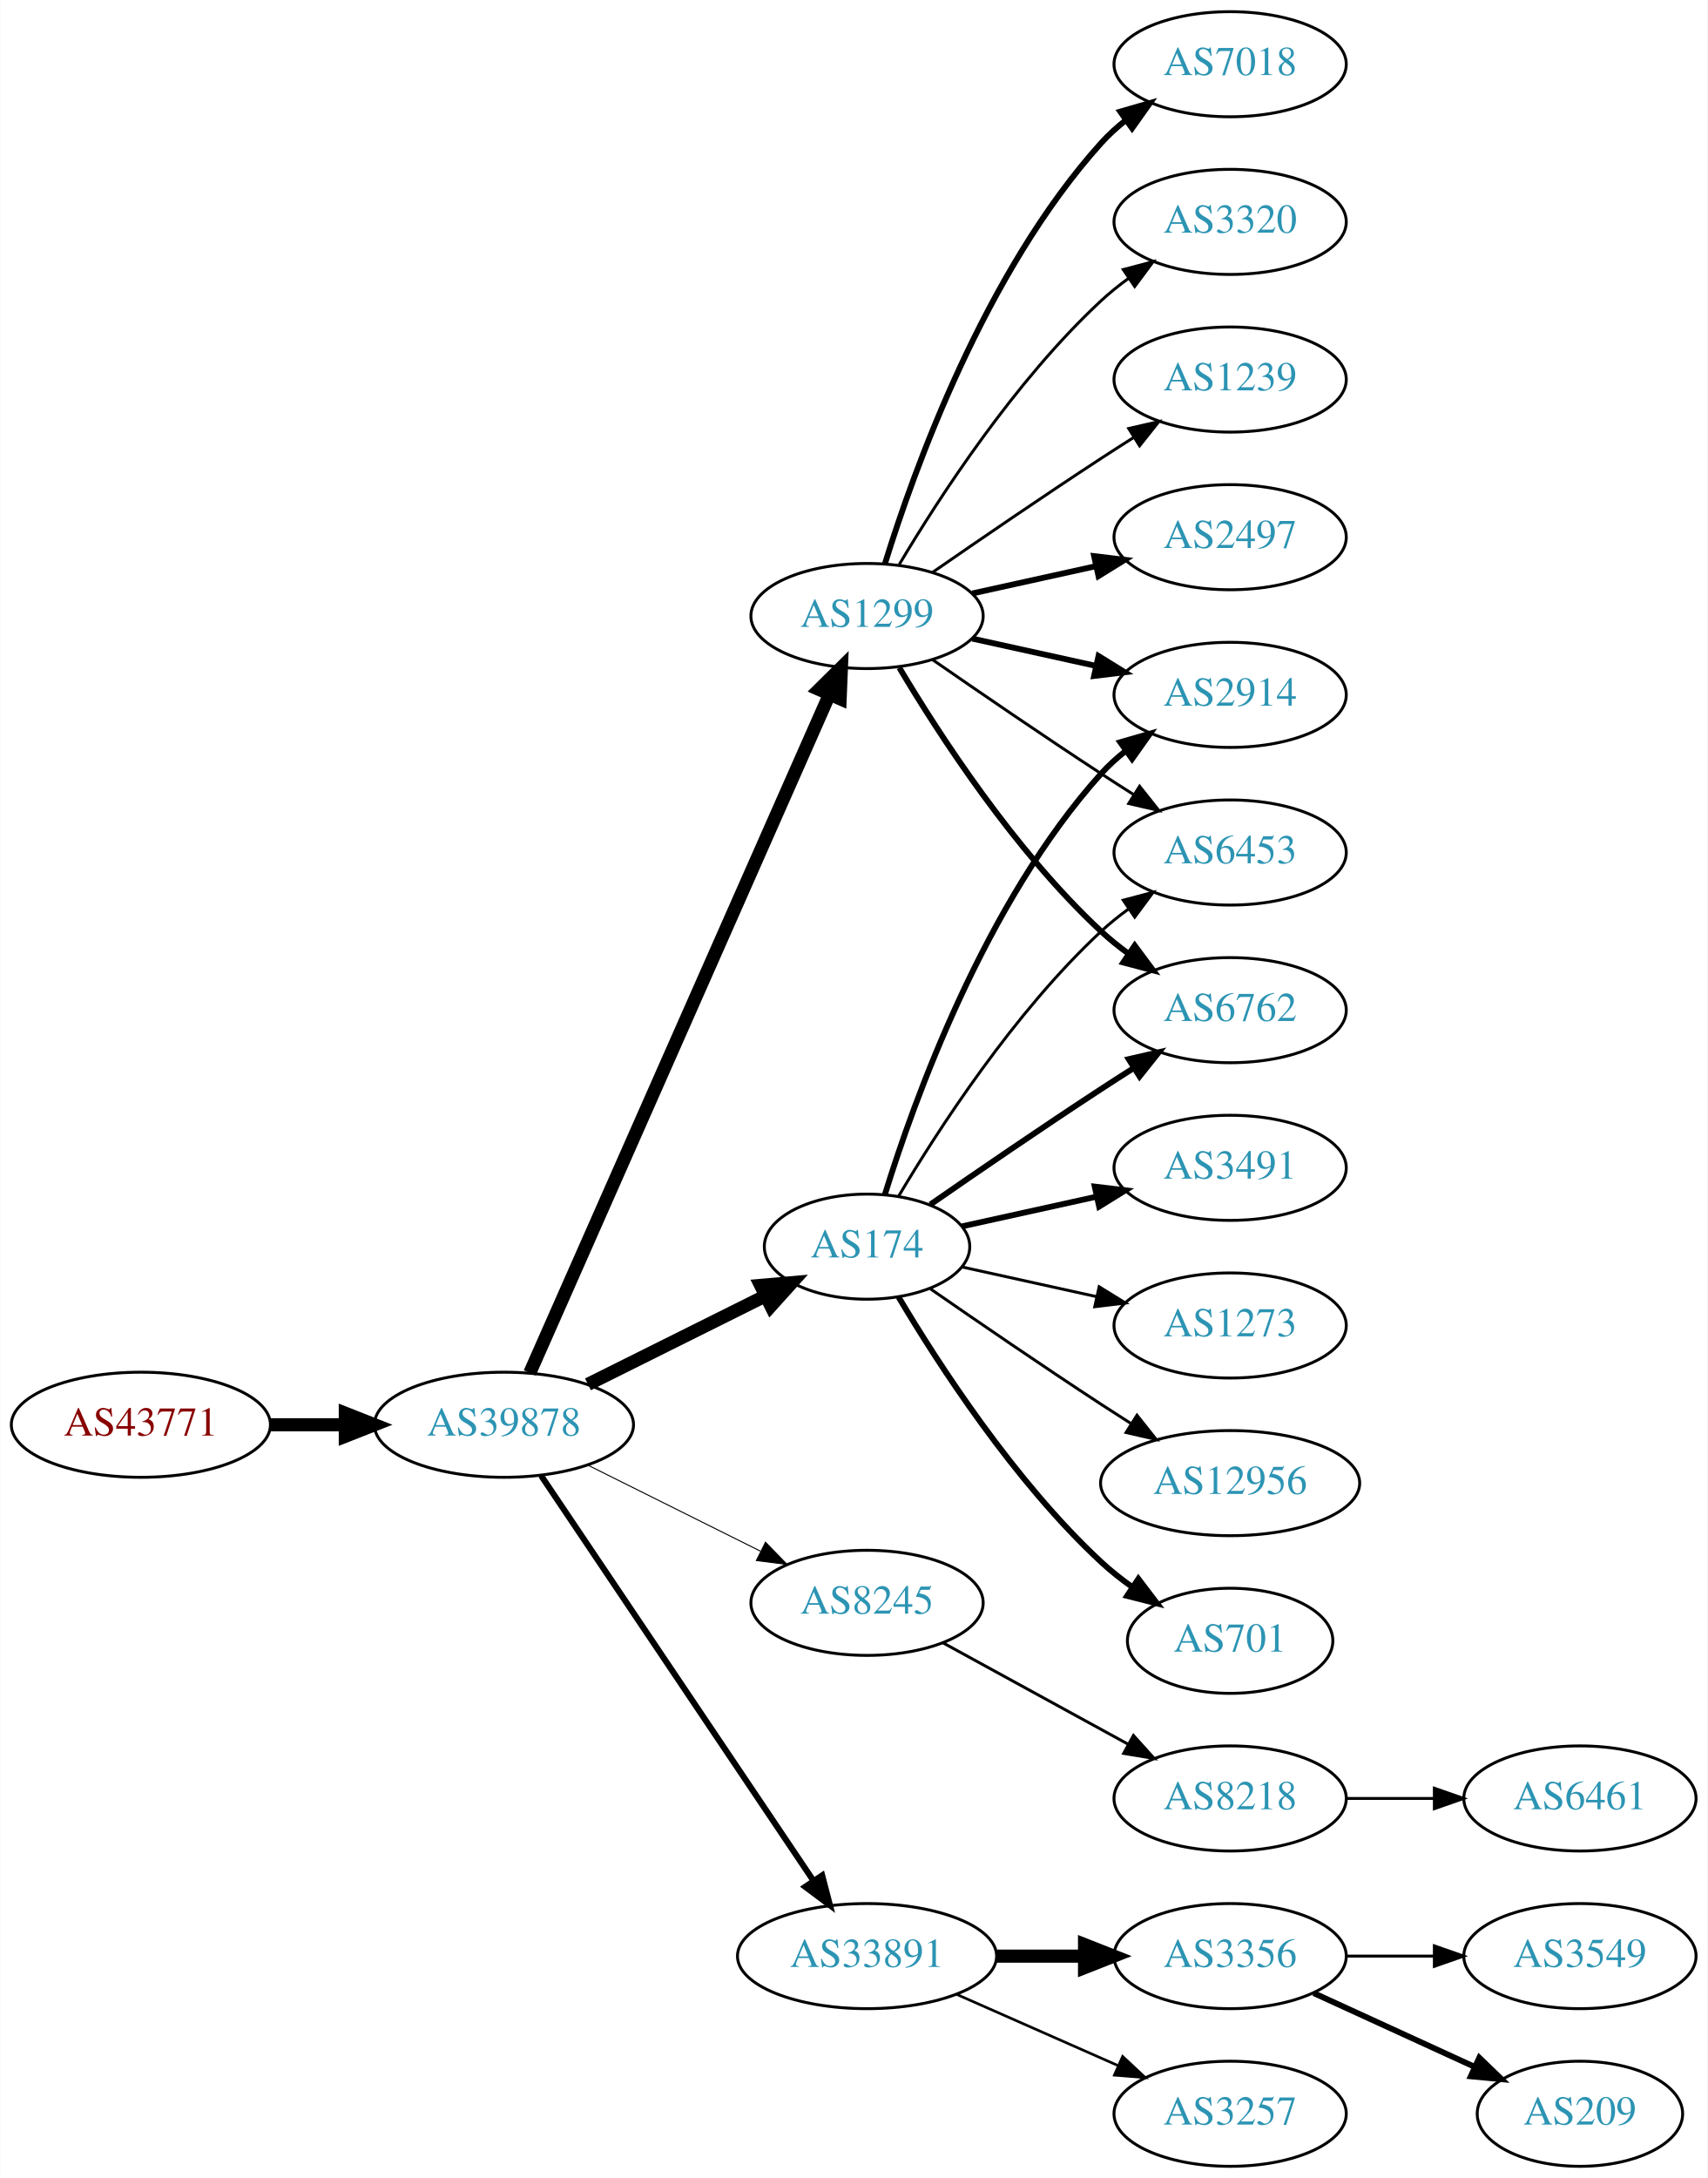
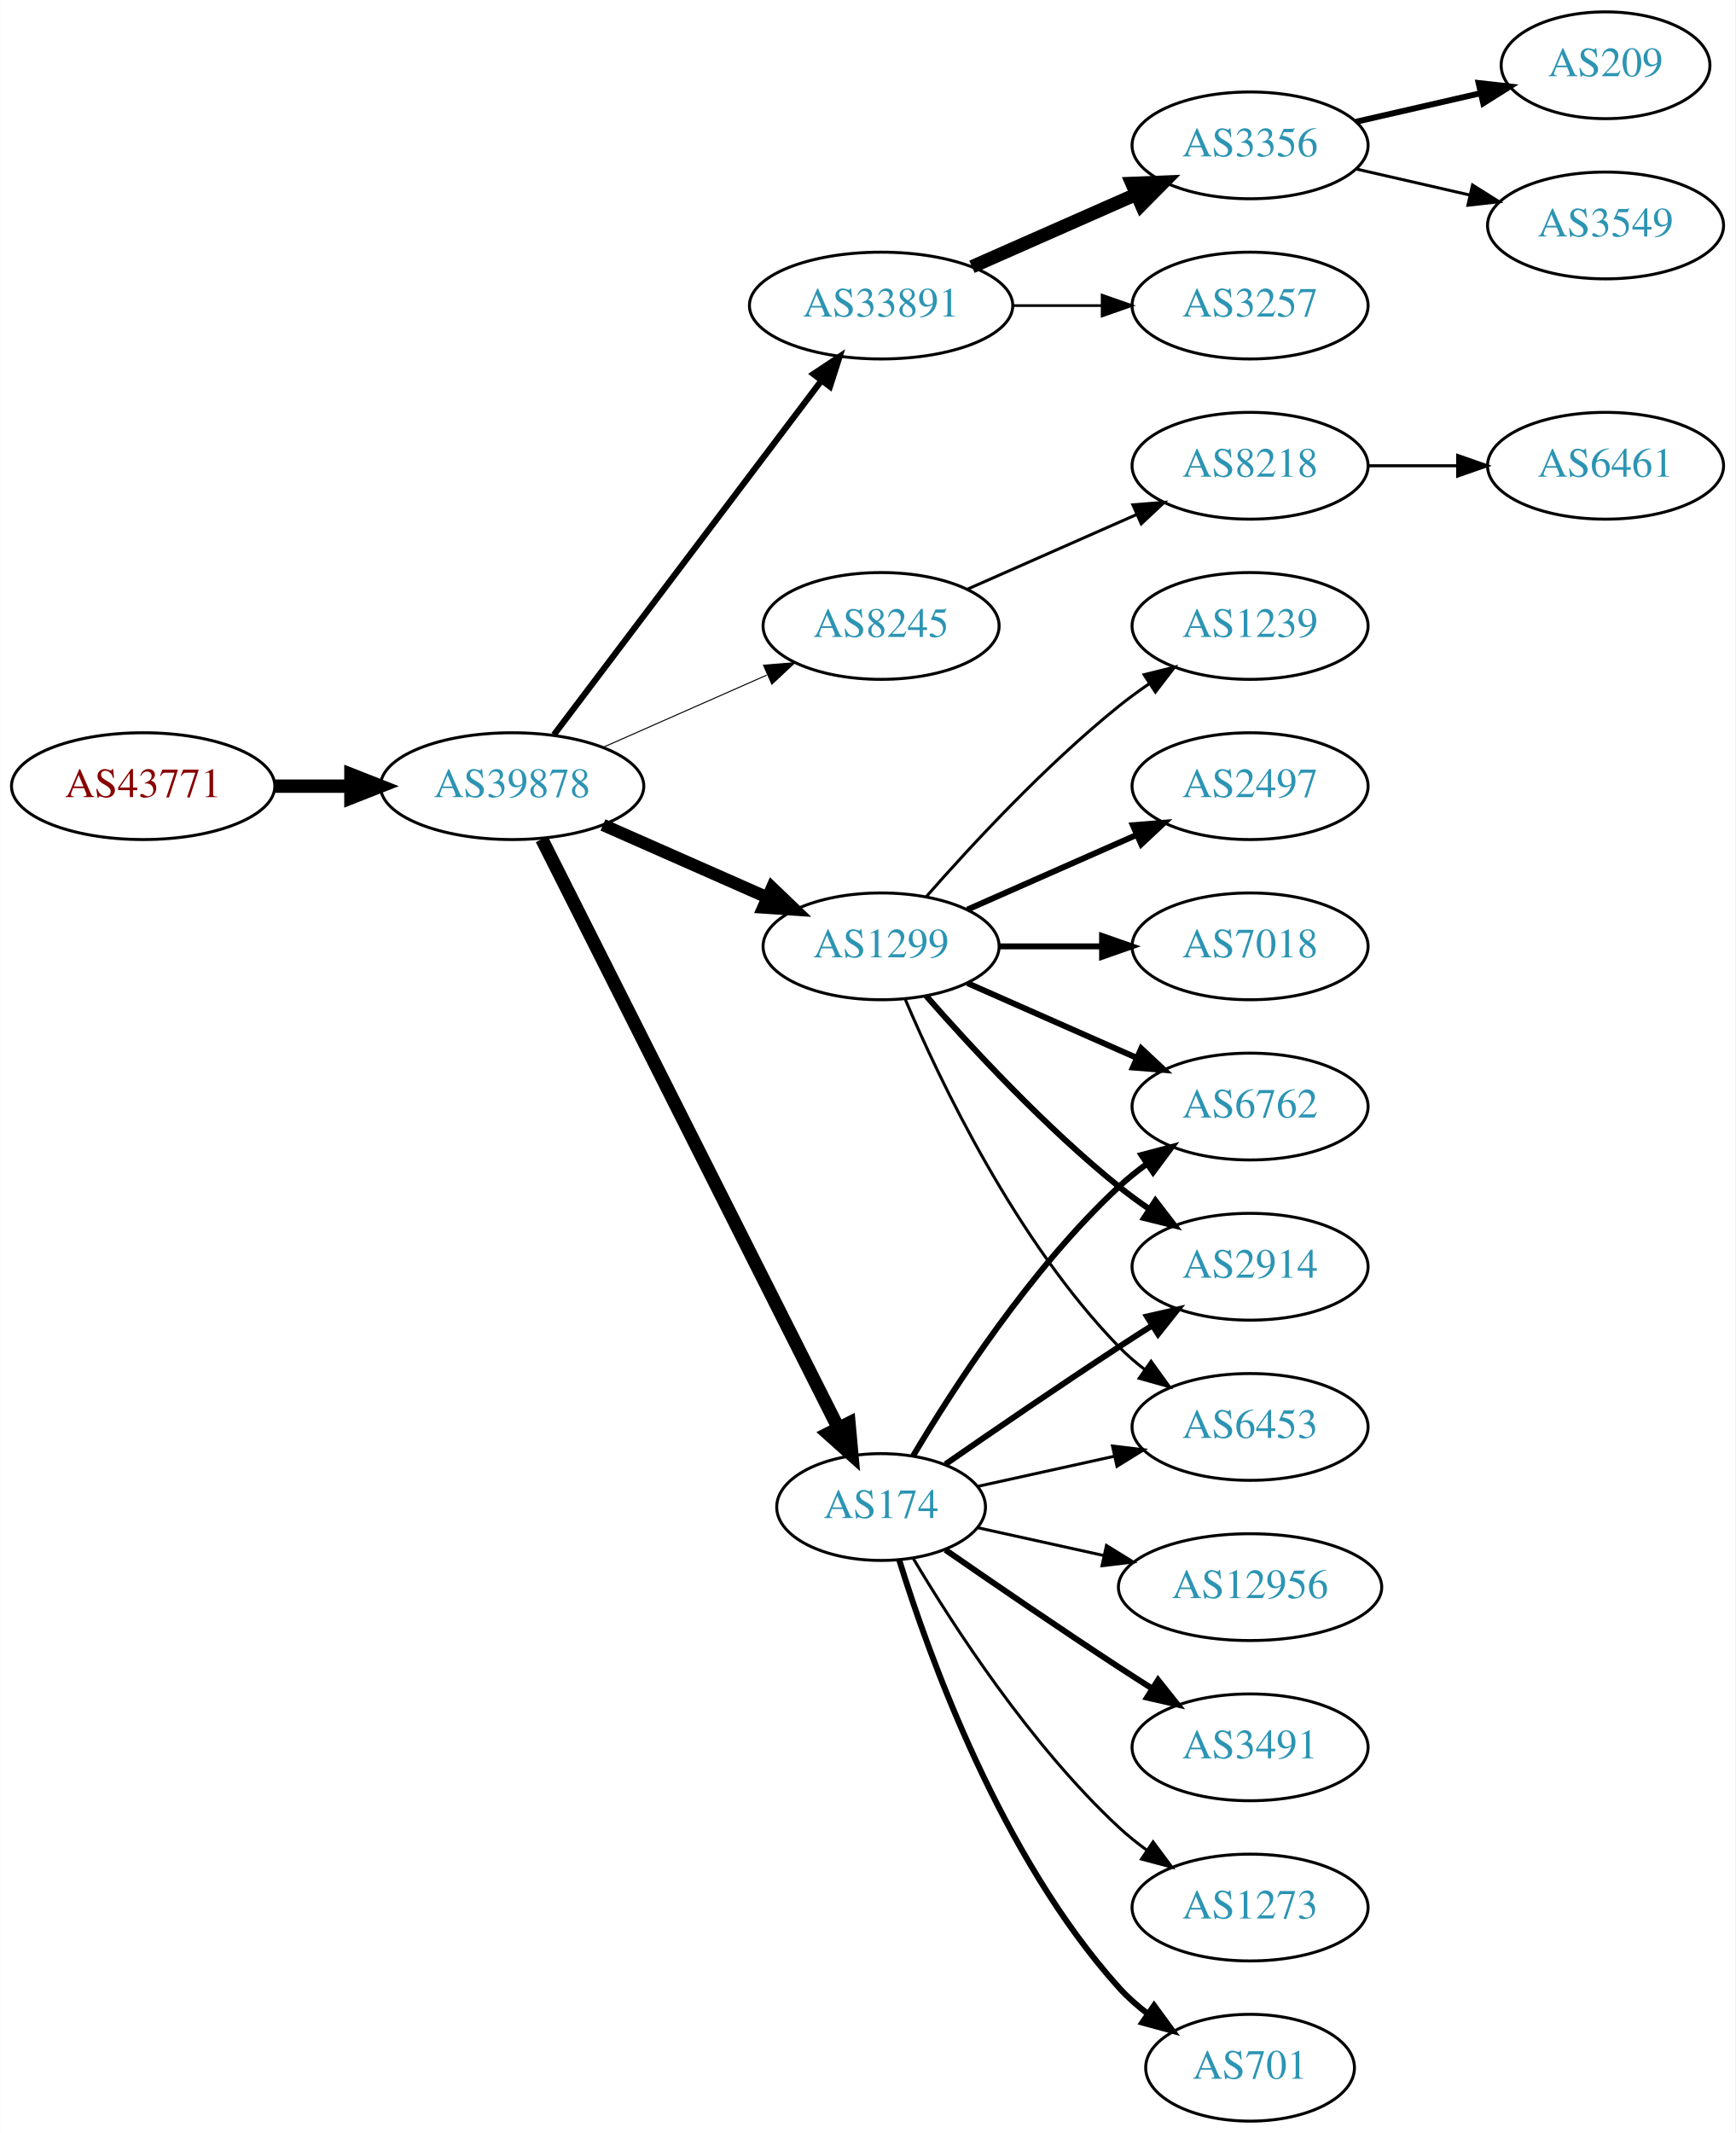
- <svg xmlns="http://www.w3.org/2000/svg" xmlns:xlink="http://www.w3.org/1999/xlink" width="585pt" height="746pt" viewBox="0.00 0.00 584.86 746.00">
-   <g id="graph0" class="graph" transform="scale(1 1) rotate(0) translate(4 742)">
-     <polygon fill="white" stroke="none" points="-4,4 -4,-742 580.862,-742 580.862,4 -4,4" />
+ <svg xmlns="http://www.w3.org/2000/svg" xmlns:xlink="http://www.w3.org/1999/xlink" width="585pt" height="719pt" viewBox="0.00 0.00 584.86 719.00">
+   <g id="graph0" class="graph" transform="scale(1 1) rotate(0) translate(4 715)">
+     <polygon fill="white" stroke="none" points="-4,4 -4,-715 580.862,-715 580.862,4 -4,4" />
    <g id="node1" class="node">
      <g id="a_node1">
        <a xlink:href="/asn/43771" xlink:title="AS43771 ~ MUKI-AS [AT]">
-           <ellipse fill="#ffffff" stroke="black" cx="44.196" cy="-254" rx="44.393" ry="18" />
-           <text text-anchor="middle" x="44.196" y="-250.3" font-family="Times,serif" font-size="14.00" fill="#880000">AS43771</text>
+           <ellipse fill="#ffffff" stroke="black" cx="44.196" cy="-450" rx="44.393" ry="18" />
+           <text text-anchor="middle" x="44.196" y="-446.3" font-family="Times,serif" font-size="14.00" fill="#880000">AS43771</text>
        </a>
      </g>
    </g>
    <g id="node2" class="node">
      <g id="a_node2">
        <a xlink:href="/asn/39878" xlink:title="AS39878 ~ Peter Rauter GmbH [AT]">
-           <ellipse fill="#ffffff" stroke="black" cx="168.588" cy="-254" rx="44.393" ry="18" />
-           <text text-anchor="middle" x="168.588" y="-250.3" font-family="Times,serif" font-size="14.00" fill="#2c94b3">AS39878</text>
+           <ellipse fill="#ffffff" stroke="black" cx="168.588" cy="-450" rx="44.393" ry="18" />
+           <text text-anchor="middle" x="168.588" y="-446.3" font-family="Times,serif" font-size="14.00" fill="#2c94b3">AS39878</text>
        </a>
      </g>
    </g>
    <g id="edge1" class="edge">
-       <path fill="none" stroke="black" stroke-width="4.5" d="M88.692,-254C96.898,-254 105.569,-254 114.041,-254" />
-       <polygon fill="black" stroke="black" stroke-width="4.5" points="114.233,-257.938 124.233,-254 114.233,-250.063 114.233,-257.938" />
+       <path fill="none" stroke="black" stroke-width="4.5" d="M88.692,-450C96.898,-450 105.569,-450 114.041,-450" />
+       <polygon fill="black" stroke="black" stroke-width="4.5" points="114.233,-453.938 124.233,-450 114.233,-446.063 114.233,-453.938" />
    </g>
    <g id="node3" class="node">
      <g id="a_node3">
-         <a xlink:href="/asn/174" xlink:title="AS174 ~ Cogent Communications [US]">
-           <ellipse fill="#ffffff" stroke="black" cx="292.98" cy="-315" rx="35.194" ry="18" />
-           <text text-anchor="middle" x="292.98" y="-311.3" font-family="Times,serif" font-size="14.00" fill="#2c94b3">AS174</text>
+         <a xlink:href="/asn/33891" xlink:title="AS33891 ~ CORE-BACKBONE GMBH GLOBAL NETWORK [DE]">
+           <ellipse fill="#ffffff" stroke="black" cx="292.98" cy="-612" rx="44.393" ry="18" />
+           <text text-anchor="middle" x="292.98" y="-608.3" font-family="Times,serif" font-size="14.00" fill="#2c94b3">AS33891</text>
        </a>
      </g>
    </g>
    <g id="edge2" class="edge">
-       <path fill="none" stroke="black" stroke-width="4.5" d="M197.361,-267.842C215.423,-276.844 239.089,-288.639 258.233,-298.18" />
-       <polygon fill="black" stroke="black" stroke-width="4.5" points="256.518,-301.725 267.224,-302.661 260.03,-294.677 256.518,-301.725" />
+       <path fill="none" stroke="black" stroke-width="2.077" d="M182.686,-467.337C204.311,-495.96 247.582,-553.233 272.705,-586.486" />
+       <polygon fill="black" stroke="black" stroke-width="2.077" points="270.156,-588.919 278.976,-594.788 275.741,-584.699 270.156,-588.919" />
    </g>
    <g id="node4" class="node">
      <g id="a_node4">
        <a xlink:href="/asn/8245" xlink:title="AS8245 ~ Video-Broadcast GmbH [AT]">
-           <ellipse fill="#ffffff" stroke="black" cx="292.98" cy="-193" rx="39.794" ry="18" />
-           <text text-anchor="middle" x="292.98" y="-189.3" font-family="Times,serif" font-size="14.00" fill="#2c94b3">AS8245</text>
+           <ellipse fill="#ffffff" stroke="black" cx="292.98" cy="-504" rx="39.794" ry="18" />
+           <text text-anchor="middle" x="292.98" y="-500.3" font-family="Times,serif" font-size="14.00" fill="#2c94b3">AS8245</text>
        </a>
      </g>
    </g>
    <g id="edge3" class="edge">
-       <path fill="none" stroke="black" stroke-width="0.346" d="M197.361,-240.158C214.858,-231.438 237.614,-220.096 256.424,-210.721" />
-       <polygon fill="black" stroke="black" stroke-width="0.346" points="258.187,-213.753 265.576,-206.16 255.065,-207.488 258.187,-213.753" />
+       <path fill="none" stroke="black" stroke-width="0.346" d="M199.216,-463.072C215.81,-470.393 236.67,-479.597 254.403,-487.421" />
+       <polygon fill="black" stroke="black" stroke-width="0.346" points="253.325,-490.77 263.887,-491.605 256.151,-484.366 253.325,-490.77" />
    </g>
    <g id="node5" class="node">
      <g id="a_node5">
        <a xlink:href="/asn/1299" xlink:title="AS1299 ~ Telia Carrier [EU]">
-           <ellipse fill="#ffffff" stroke="black" cx="292.98" cy="-531" rx="39.794" ry="18" />
-           <text text-anchor="middle" x="292.98" y="-527.3" font-family="Times,serif" font-size="14.00" fill="#2c94b3">AS1299</text>
+           <ellipse fill="#ffffff" stroke="black" cx="292.98" cy="-396" rx="39.794" ry="18" />
+           <text text-anchor="middle" x="292.98" y="-392.3" font-family="Times,serif" font-size="14.00" fill="#2c94b3">AS1299</text>
        </a>
      </g>
    </g>
    <g id="edge4" class="edge">
-       <path fill="none" stroke="black" stroke-width="4.5" d="M177.431,-271.749C198.285,-318.947 255.211,-447.783 280.084,-504.077" />
-       <polygon fill="black" stroke="black" stroke-width="4.5" points="276.56,-505.843 284.203,-513.399 283.763,-502.661 276.56,-505.843" />
+       <path fill="none" stroke="black" stroke-width="4.154" d="M199.216,-436.928C215.81,-429.607 236.67,-420.403 254.403,-412.579" />
+       <polygon fill="black" stroke="black" stroke-width="4.154" points="256.205,-415.757 263.887,-408.395 253.27,-409.106 256.205,-415.757" />
    </g>
    <g id="node6" class="node">
      <g id="a_node6">
-         <a xlink:href="/asn/33891" xlink:title="AS33891 ~ CORE-BACKBONE GMBH GLOBAL NETWORK [DE]">
-           <ellipse fill="#ffffff" stroke="black" cx="292.98" cy="-72" rx="44.393" ry="18" />
-           <text text-anchor="middle" x="292.98" y="-68.3" font-family="Times,serif" font-size="14.00" fill="#2c94b3">AS33891</text>
+         <a xlink:href="/asn/174" xlink:title="AS174 ~ Cogent Communications [US]">
+           <ellipse fill="#ffffff" stroke="black" cx="292.98" cy="-207" rx="35.194" ry="18" />
+           <text text-anchor="middle" x="292.98" y="-203.3" font-family="Times,serif" font-size="14.00" fill="#2c94b3">AS174</text>
        </a>
      </g>
    </g>
    <g id="edge5" class="edge">
-       <path fill="none" stroke="black" stroke-width="2.077" d="M181.324,-236.549C202.982,-204.343 249.326,-135.428 274.625,-97.808" />
-       <polygon fill="black" stroke="black" stroke-width="2.077" points="277.604,-99.649 280.28,-89.398 271.796,-95.743 277.604,-99.649" />
+       <path fill="none" stroke="black" stroke-width="4.5" d="M178.588,-432.132C199.859,-389.899 253.335,-283.728 278.496,-233.773" />
+       <polygon fill="black" stroke="black" stroke-width="4.5" points="282.151,-235.269 283.132,-224.567 275.117,-231.727 282.151,-235.269" />
    </g>
    <g id="node7" class="node">
      <g id="a_node7">
-         <a xlink:href="/asn/2914" xlink:title="AS2914 ~ NTT America, Inc. [US]">
-           <ellipse fill="#ffffff" stroke="black" cx="417.373" cy="-504" rx="39.794" ry="18" />
-           <text text-anchor="middle" x="417.373" y="-500.3" font-family="Times,serif" font-size="14.00" fill="#2c94b3">AS2914</text>
+         <a xlink:href="/asn/3257" xlink:title="AS3257 ~ GTT [DE]">
+           <ellipse fill="#ffffff" stroke="black" cx="417.373" cy="-612" rx="39.794" ry="18" />
+           <text text-anchor="middle" x="417.373" y="-608.3" font-family="Times,serif" font-size="14.00" fill="#2c94b3">AS3257</text>
        </a>
      </g>
    </g>
    <g id="edge6" class="edge">
-       <path fill="none" stroke="black" stroke-width="2" d="M299.118,-332.94C309.021,-364.979 333.359,-432.812 373.176,-477 375.693,-479.792 378.564,-482.401 381.603,-484.812" />
-       <polygon fill="black" stroke="black" stroke-width="2" points="379.732,-487.776 389.911,-490.715 383.786,-482.07 379.732,-487.776" />
+       <path fill="none" stroke="black" stroke-width="0.9" d="M337.476,-612C347.165,-612 357.502,-612 367.394,-612" />
+       <polygon fill="black" stroke="black" stroke-width="0.9" points="367.497,-615.5 377.497,-612 367.497,-608.5 367.497,-615.5" />
    </g>
    <g id="node8" class="node">
      <g id="a_node8">
-         <a xlink:href="/asn/12956" xlink:title="AS12956 ~ TELXIUS [ES]">
-           <ellipse fill="#ffffff" stroke="black" cx="417.373" cy="-234" rx="44.393" ry="18" />
-           <text text-anchor="middle" x="417.373" y="-230.3" font-family="Times,serif" font-size="14.00" fill="#2c94b3">AS12956</text>
+         <a xlink:href="/asn/3356" xlink:title="AS3356 ~ Level 3 Parent, LLC [US]">
+           <ellipse fill="#ffffff" stroke="black" cx="417.373" cy="-666" rx="39.794" ry="18" />
+           <text text-anchor="middle" x="417.373" y="-662.3" font-family="Times,serif" font-size="14.00" fill="#2c94b3">AS3356</text>
        </a>
      </g>
    </g>
    <g id="edge7" class="edge">
-       <path fill="none" stroke="black" d="M314.671,-300.56C330.563,-289.551 353.113,-274.103 373.176,-261 376.497,-258.831 379.98,-256.594 383.466,-254.379" />
-       <polygon fill="black" stroke="black" points="385.455,-257.262 392.048,-248.968 381.722,-251.34 385.455,-257.262" />
+       <path fill="none" stroke="black" stroke-width="4.5" d="M323.608,-625.072C340.203,-632.393 361.062,-641.597 378.795,-649.421" />
+       <polygon fill="black" stroke="black" stroke-width="4.5" points="377.54,-653.171 388.279,-653.605 380.719,-645.966 377.54,-653.171" />
    </g>
    <g id="node9" class="node">
      <g id="a_node9">
+         <a xlink:href="/asn/8218" xlink:title="AS8218 ~ legacy Neotelecoms [FR]">
+           <ellipse fill="#ffffff" stroke="black" cx="417.373" cy="-558" rx="39.794" ry="18" />
+           <text text-anchor="middle" x="417.373" y="-554.3" font-family="Times,serif" font-size="14.00" fill="#2c94b3">AS8218</text>
+         </a>
+       </g>
+     </g>
+     <g id="edge8" class="edge">
+       <path fill="none" stroke="black" d="M322.06,-516.389C339.008,-523.866 360.805,-533.483 379.174,-541.588" />
+       <polygon fill="black" stroke="black" points="377.862,-544.834 388.424,-545.669 380.688,-538.43 377.862,-544.834" />
+     </g>
+     <g id="node11" class="node">
+       <g id="a_node11">
+         <a xlink:href="/asn/1239" xlink:title="AS1239 ~ Sprint [US]">
+           <ellipse fill="#ffffff" stroke="black" cx="417.373" cy="-504" rx="39.794" ry="18" />
+           <text text-anchor="middle" x="417.373" y="-500.3" font-family="Times,serif" font-size="14.00" fill="#2c94b3">AS1239</text>
+         </a>
+       </g>
+     </g>
+     <g id="edge10" class="edge">
+       <path fill="none" stroke="black" d="M308.133,-412.663C323.234,-429.894 348.355,-457.024 373.176,-477 376.432,-479.62 379.957,-482.192 383.542,-484.646" />
+       <polygon fill="black" stroke="black" points="381.629,-487.577 391.914,-490.121 385.46,-481.719 381.629,-487.577" />
+     </g>
+     <g id="node12" class="node">
+       <g id="a_node12">
+         <a xlink:href="/asn/6762" xlink:title="AS6762 ~ TELECOM ITALIA SPARKLE S.p.A. [IT]">
+           <ellipse fill="#ffffff" stroke="black" cx="417.373" cy="-342" rx="39.794" ry="18" />
+           <text text-anchor="middle" x="417.373" y="-338.3" font-family="Times,serif" font-size="14.00" fill="#2c94b3">AS6762</text>
+         </a>
+       </g>
+     </g>
+     <g id="edge11" class="edge">
+       <path fill="none" stroke="black" stroke-width="2" d="M322.06,-383.611C339.008,-376.134 360.805,-366.517 379.174,-358.412" />
+       <polygon fill="black" stroke="black" stroke-width="2" points="380.688,-361.57 388.424,-354.331 377.862,-355.166 380.688,-361.57" />
+     </g>
+     <g id="node13" class="node">
+       <g id="a_node13">
+         <a xlink:href="/asn/2497" xlink:title="AS2497 ~ Internet Initiative Japan Inc. [JP]">
+           <ellipse fill="#ffffff" stroke="black" cx="417.373" cy="-450" rx="39.794" ry="18" />
+           <text text-anchor="middle" x="417.373" y="-446.3" font-family="Times,serif" font-size="14.00" fill="#2c94b3">AS2497</text>
+         </a>
+       </g>
+     </g>
+     <g id="edge12" class="edge">
+       <path fill="none" stroke="black" stroke-width="2" d="M322.06,-408.389C339.008,-415.866 360.805,-425.483 379.174,-433.588" />
+       <polygon fill="black" stroke="black" stroke-width="2" points="377.862,-436.834 388.424,-437.669 380.688,-430.43 377.862,-436.834" />
+     </g>
+     <g id="node14" class="node">
+       <g id="a_node14">
+         <a xlink:href="/asn/2914" xlink:title="AS2914 ~ NTT America, Inc. [US]">
+           <ellipse fill="#ffffff" stroke="black" cx="417.373" cy="-288" rx="39.794" ry="18" />
+           <text text-anchor="middle" x="417.373" y="-284.3" font-family="Times,serif" font-size="14.00" fill="#2c94b3">AS2914</text>
+         </a>
+       </g>
+     </g>
+     <g id="edge13" class="edge">
+       <path fill="none" stroke="black" stroke-width="2" d="M308.133,-379.337C323.234,-362.106 348.355,-334.976 373.176,-315 376.432,-312.38 379.957,-309.808 383.542,-307.354" />
+       <polygon fill="black" stroke="black" stroke-width="2" points="385.46,-310.281 391.914,-301.879 381.629,-304.423 385.46,-310.281" />
+     </g>
+     <g id="node15" class="node">
+       <g id="a_node15">
+         <a xlink:href="/asn/7018" xlink:title="AS7018 ~ AT&amp;T Services, Inc. [US]">
+           <ellipse fill="#ffffff" stroke="black" cx="417.373" cy="-396" rx="39.794" ry="18" />
+           <text text-anchor="middle" x="417.373" y="-392.3" font-family="Times,serif" font-size="14.00" fill="#2c94b3">AS7018</text>
+         </a>
+       </g>
+     </g>
+     <g id="edge14" class="edge">
+       <path fill="none" stroke="black" stroke-width="2" d="M332.706,-396C343.644,-396 355.695,-396 367.161,-396" />
+       <polygon fill="black" stroke="black" stroke-width="2" points="367.479,-399.5 377.479,-396 367.479,-392.5 367.479,-399.5" />
+     </g>
+     <g id="node16" class="node">
+       <g id="a_node16">
+         <a xlink:href="/asn/6453" xlink:title="AS6453 ~ TATA COMMUNICATIONS (AMERICA) INC [US]">
+           <ellipse fill="#ffffff" stroke="black" cx="417.373" cy="-234" rx="39.794" ry="18" />
+           <text text-anchor="middle" x="417.373" y="-230.3" font-family="Times,serif" font-size="14.00" fill="#2c94b3">AS6453</text>
+         </a>
+       </g>
+     </g>
+     <g id="edge15" class="edge">
+       <path fill="none" stroke="black" d="M301.171,-378.025C312.938,-350.318 338.512,-296.652 373.176,-261 375.797,-258.305 378.737,-255.761 381.82,-253.392" />
+       <polygon fill="black" stroke="black" points="383.995,-256.141 390.189,-247.545 379.986,-250.403 383.995,-256.141" />
+     </g>
+     <g id="edge16" class="edge">
+       <path fill="none" stroke="black" stroke-width="2" d="M303.793,-224.279C317.299,-247.011 343.359,-287.314 373.176,-315 376.083,-317.699 379.296,-320.28 382.62,-322.703" />
+       <polygon fill="black" stroke="black" stroke-width="2" points="380.755,-325.667 390.998,-328.375 384.679,-319.87 380.755,-325.667" />
+     </g>
+     <g id="edge17" class="edge">
+       <path fill="none" stroke="black" stroke-width="2" d="M314.671,-221.44C330.563,-232.449 353.113,-247.897 373.176,-261 376.758,-263.339 380.529,-265.759 384.289,-268.144" />
+       <polygon fill="black" stroke="black" stroke-width="2" points="382.623,-271.231 392.95,-273.596 386.352,-265.307 382.623,-271.231" />
+     </g>
+     <g id="edge18" class="edge">
+       <path fill="none" stroke="black" d="M325.499,-213.953C339.56,-217.055 356.378,-220.765 371.702,-224.146" />
+       <polygon fill="black" stroke="black" points="370.993,-227.573 381.512,-226.31 372.501,-220.738 370.993,-227.573" />
+     </g>
+     <g id="node17" class="node">
+       <g id="a_node17">
        <a xlink:href="/asn/701" xlink:title="AS701 ~ UUNET [US]">
-           <ellipse fill="#ffffff" stroke="black" cx="417.373" cy="-180" rx="35.194" ry="18" />
-           <text text-anchor="middle" x="417.373" y="-176.3" font-family="Times,serif" font-size="14.00" fill="#2c94b3">AS701</text>
-         </a>
-       </g>
-     </g>
-     <g id="edge8" class="edge">
-       <path fill="none" stroke="black" stroke-width="2" d="M303.793,-297.721C317.299,-274.989 343.359,-234.686 373.176,-207 376.474,-203.939 380.166,-201.028 383.967,-198.328" />
-       <polygon fill="black" stroke="black" stroke-width="2" points="385.941,-201.219 392.348,-192.78 382.078,-195.381 385.941,-201.219" />
+           <ellipse fill="#ffffff" stroke="black" cx="417.373" cy="-18" rx="35.194" ry="18" />
+           <text text-anchor="middle" x="417.373" y="-14.3" font-family="Times,serif" font-size="14.00" fill="#2c94b3">AS701</text>
+         </a>
+       </g>
+     </g>
+     <g id="edge19" class="edge">
+       <path fill="none" stroke="black" stroke-width="2" d="M299.118,-189.06C309.021,-157.021 333.359,-89.188 373.176,-45 376.04,-41.822 379.364,-38.881 382.872,-36.2" />
+       <polygon fill="black" stroke="black" stroke-width="2" points="385.005,-38.982 391.261,-30.431 381.038,-33.214 385.005,-38.982" />
+     </g>
+     <g id="node18" class="node">
+       <g id="a_node18">
+         <a xlink:href="/asn/12956" xlink:title="AS12956 ~ TELXIUS [ES]">
+           <ellipse fill="#ffffff" stroke="black" cx="417.373" cy="-180" rx="44.393" ry="18" />
+           <text text-anchor="middle" x="417.373" y="-176.3" font-family="Times,serif" font-size="14.00" fill="#2c94b3">AS12956</text>
+         </a>
+       </g>
+     </g>
+     <g id="edge20" class="edge">
+       <path fill="none" stroke="black" d="M325.499,-200.047C338.38,-197.205 353.575,-193.853 367.816,-190.712" />
+       <polygon fill="black" stroke="black" points="368.958,-194.044 377.97,-188.472 367.45,-187.208 368.958,-194.044" />
+     </g>
+     <g id="node19" class="node">
+       <g id="a_node19">
+         <a xlink:href="/asn/3491" xlink:title="AS3491 ~ PCCW Global, Inc. [US]">
+           <ellipse fill="#ffffff" stroke="black" cx="417.373" cy="-126" rx="39.794" ry="18" />
+           <text text-anchor="middle" x="417.373" y="-122.3" font-family="Times,serif" font-size="14.00" fill="#2c94b3">AS3491</text>
+         </a>
+       </g>
+     </g>
+     <g id="edge21" class="edge">
+       <path fill="none" stroke="black" stroke-width="2" d="M314.671,-192.56C330.563,-181.551 353.113,-166.103 373.176,-153 376.758,-150.661 380.529,-148.241 384.289,-145.856" />
+       <polygon fill="black" stroke="black" stroke-width="2" points="386.352,-148.693 392.95,-140.404 382.623,-142.769 386.352,-148.693" />
+     </g>
+     <g id="node20" class="node">
+       <g id="a_node20">
+         <a xlink:href="/asn/1273" xlink:title="AS1273 ~ Vodafone Group PLC [EU]">
+           <ellipse fill="#ffffff" stroke="black" cx="417.373" cy="-72" rx="39.794" ry="18" />
+           <text text-anchor="middle" x="417.373" y="-68.3" font-family="Times,serif" font-size="14.00" fill="#2c94b3">AS1273</text>
+         </a>
+       </g>
+     </g>
+     <g id="edge22" class="edge">
+       <path fill="none" stroke="black" d="M303.793,-189.721C317.299,-166.989 343.359,-126.686 373.176,-99 376.083,-96.302 379.296,-93.72 382.62,-91.297" />
+       <polygon fill="black" stroke="black" points="384.679,-94.13 390.998,-85.625 380.755,-88.333 384.679,-94.13" />
+     </g>
+     <g id="node21" class="node">
+       <g id="a_node21">
+         <a xlink:href="/asn/3549" xlink:title="AS3549 ~ Level 3 Parent, LLC [US]">
+           <ellipse fill="#ffffff" stroke="black" cx="537.215" cy="-639" rx="39.794" ry="18" />
+           <text text-anchor="middle" x="537.215" y="-635.3" font-family="Times,serif" font-size="14.00" fill="#2c94b3">AS3549</text>
+         </a>
+       </g>
+     </g>
+     <g id="edge23" class="edge">
+       <path fill="none" stroke="black" d="M453.092,-658.045C465.092,-655.296 478.713,-652.175 491.405,-649.267" />
+       <polygon fill="black" stroke="black" points="492.371,-652.636 501.337,-646.991 490.808,-645.813 492.371,-652.636" />
+     </g>
+     <g id="node22" class="node">
+       <g id="a_node22">
+         <a xlink:href="/asn/209" xlink:title="AS209 ~ CenturyLink Communications, LLC [US]">
+           <ellipse fill="#ffffff" stroke="black" cx="537.215" cy="-693" rx="35.194" ry="18" />
+           <text text-anchor="middle" x="537.215" y="-689.3" font-family="Times,serif" font-size="14.00" fill="#2c94b3">AS209</text>
+         </a>
+       </g>
+     </g>
+     <g id="edge24" class="edge">
+       <path fill="none" stroke="black" stroke-width="2" d="M453.092,-673.955C466.184,-676.955 481.207,-680.396 494.847,-683.522" />
+       <polygon fill="black" stroke="black" stroke-width="2" points="494.425,-687.016 504.955,-685.838 495.989,-680.193 494.425,-687.016" />
    </g>
    <g id="node10" class="node">
      <g id="a_node10">
-         <a xlink:href="/asn/6453" xlink:title="AS6453 ~ TATA COMMUNICATIONS (AMERICA) INC [US]">
-           <ellipse fill="#ffffff" stroke="black" cx="417.373" cy="-450" rx="39.794" ry="18" />
-           <text text-anchor="middle" x="417.373" y="-446.3" font-family="Times,serif" font-size="14.00" fill="#2c94b3">AS6453</text>
+         <a xlink:href="/asn/6461" xlink:title="AS6461 ~ Zayo Bandwidth [US]">
+           <ellipse fill="#ffffff" stroke="black" cx="537.215" cy="-558" rx="39.794" ry="18" />
+           <text text-anchor="middle" x="537.215" y="-554.3" font-family="Times,serif" font-size="14.00" fill="#2c94b3">AS6461</text>
        </a>
      </g>
    </g>
    <g id="edge9" class="edge">
-       <path fill="none" stroke="black" d="M303.793,-332.279C317.299,-355.011 343.359,-395.314 373.176,-423 376.083,-425.699 379.296,-428.28 382.62,-430.703" />
-       <polygon fill="black" stroke="black" points="380.755,-433.667 390.998,-436.375 384.679,-427.87 380.755,-433.667" />
-     </g>
-     <g id="node11" class="node">
-       <g id="a_node11">
-         <a xlink:href="/asn/6762" xlink:title="AS6762 ~ TELECOM ITALIA SPARKLE S.p.A. [IT]">
-           <ellipse fill="#ffffff" stroke="black" cx="417.373" cy="-396" rx="39.794" ry="18" />
-           <text text-anchor="middle" x="417.373" y="-392.3" font-family="Times,serif" font-size="14.00" fill="#2c94b3">AS6762</text>
-         </a>
-       </g>
-     </g>
-     <g id="edge10" class="edge">
-       <path fill="none" stroke="black" stroke-width="2" d="M314.671,-329.44C330.563,-340.449 353.113,-355.897 373.176,-369 376.758,-371.339 380.529,-373.759 384.289,-376.144" />
-       <polygon fill="black" stroke="black" stroke-width="2" points="382.623,-379.231 392.95,-381.596 386.352,-373.307 382.623,-379.231" />
-     </g>
-     <g id="node12" class="node">
-       <g id="a_node12">
-         <a xlink:href="/asn/3491" xlink:title="AS3491 ~ PCCW Global, Inc. [US]">
-           <ellipse fill="#ffffff" stroke="black" cx="417.373" cy="-342" rx="39.794" ry="18" />
-           <text text-anchor="middle" x="417.373" y="-338.3" font-family="Times,serif" font-size="14.00" fill="#2c94b3">AS3491</text>
-         </a>
-       </g>
-     </g>
-     <g id="edge11" class="edge">
-       <path fill="none" stroke="black" stroke-width="2" d="M325.499,-321.953C339.56,-325.055 356.378,-328.765 371.702,-332.146" />
-       <polygon fill="black" stroke="black" stroke-width="2" points="370.993,-335.573 381.512,-334.31 372.501,-328.738 370.993,-335.573" />
-     </g>
-     <g id="node13" class="node">
-       <g id="a_node13">
-         <a xlink:href="/asn/1273" xlink:title="AS1273 ~ Vodafone Group PLC [EU]">
-           <ellipse fill="#ffffff" stroke="black" cx="417.373" cy="-288" rx="39.794" ry="18" />
-           <text text-anchor="middle" x="417.373" y="-284.3" font-family="Times,serif" font-size="14.00" fill="#2c94b3">AS1273</text>
-         </a>
-       </g>
-     </g>
-     <g id="edge12" class="edge">
-       <path fill="none" stroke="black" d="M325.499,-308.047C339.56,-304.945 356.378,-301.235 371.702,-297.854" />
-       <polygon fill="black" stroke="black" points="372.501,-301.262 381.512,-295.69 370.993,-294.427 372.501,-301.262" />
-     </g>
-     <g id="node14" class="node">
-       <g id="a_node14">
-         <a xlink:href="/asn/8218" xlink:title="AS8218 ~ legacy Neotelecoms [FR]">
-           <ellipse fill="#ffffff" stroke="black" cx="417.373" cy="-126" rx="39.794" ry="18" />
-           <text text-anchor="middle" x="417.373" y="-122.3" font-family="Times,serif" font-size="14.00" fill="#2c94b3">AS8218</text>
-         </a>
-       </g>
-     </g>
-     <g id="edge13" class="edge">
-       <path fill="none" stroke="black" d="M319.044,-179.28C337.359,-169.253 362.403,-155.544 382.499,-144.543" />
-       <polygon fill="black" stroke="black" points="384.252,-147.574 391.343,-139.702 380.89,-141.434 384.252,-147.574" />
-     </g>
-     <g id="edge20" class="edge">
-       <path fill="none" stroke="black" stroke-width="2" d="M329.053,-523.263C342.24,-520.354 357.42,-517.005 371.386,-513.924" />
-       <polygon fill="black" stroke="black" stroke-width="2" points="372.284,-517.31 381.295,-511.738 370.776,-510.475 372.284,-517.31" />
-     </g>
-     <g id="edge24" class="edge">
-       <path fill="none" stroke="black" d="M315.337,-516.099C331.188,-505.123 353.391,-489.921 373.176,-477 376.758,-474.661 380.529,-472.241 384.289,-469.856" />
-       <polygon fill="black" stroke="black" points="386.352,-472.693 392.95,-464.404 382.623,-466.769 386.352,-472.693" />
-     </g>
-     <g id="edge22" class="edge">
-       <path fill="none" stroke="black" stroke-width="2" d="M304.026,-513.329C317.597,-490.528 343.529,-450.528 373.176,-423 376.083,-420.301 379.296,-417.72 382.62,-415.297" />
-       <polygon fill="black" stroke="black" stroke-width="2" points="384.679,-418.13 390.998,-409.625 380.755,-412.333 384.679,-418.13" />
-     </g>
-     <g id="node20" class="node">
-       <g id="a_node20">
-         <a xlink:href="/asn/1239" xlink:title="AS1239 ~ Sprint [US]">
-           <ellipse fill="#ffffff" stroke="black" cx="417.373" cy="-612" rx="39.794" ry="18" />
-           <text text-anchor="middle" x="417.373" y="-608.3" font-family="Times,serif" font-size="14.00" fill="#2c94b3">AS1239</text>
-         </a>
-       </g>
-     </g>
-     <g id="edge19" class="edge">
-       <path fill="none" stroke="black" d="M315.337,-545.901C331.188,-556.877 353.391,-572.079 373.176,-585 376.758,-587.339 380.529,-589.759 384.289,-592.144" />
-       <polygon fill="black" stroke="black" points="382.623,-595.231 392.95,-597.596 386.352,-589.307 382.623,-595.231" />
-     </g>
-     <g id="node21" class="node">
-       <g id="a_node21">
-         <a xlink:href="/asn/2497" xlink:title="AS2497 ~ Internet Initiative Japan Inc. [JP]">
-           <ellipse fill="#ffffff" stroke="black" cx="417.373" cy="-558" rx="39.794" ry="18" />
-           <text text-anchor="middle" x="417.373" y="-554.3" font-family="Times,serif" font-size="14.00" fill="#2c94b3">AS2497</text>
-         </a>
-       </g>
-     </g>
-     <g id="edge21" class="edge">
-       <path fill="none" stroke="black" stroke-width="2" d="M329.053,-538.737C342.24,-541.646 357.42,-544.995 371.386,-548.076" />
-       <polygon fill="black" stroke="black" stroke-width="2" points="370.776,-551.525 381.295,-550.262 372.284,-544.69 370.776,-551.525" />
-     </g>
-     <g id="node22" class="node">
-       <g id="a_node22">
-         <a xlink:href="/asn/7018" xlink:title="AS7018 ~ AT&amp;T Services, Inc. [US]">
-           <ellipse fill="#ffffff" stroke="black" cx="417.373" cy="-720" rx="39.794" ry="18" />
-           <text text-anchor="middle" x="417.373" y="-716.3" font-family="Times,serif" font-size="14.00" fill="#2c94b3">AS7018</text>
-         </a>
-       </g>
-     </g>
-     <g id="edge23" class="edge">
-       <path fill="none" stroke="black" stroke-width="2" d="M299.118,-548.94C309.021,-580.979 333.359,-648.812 373.176,-693 375.693,-695.792 378.564,-698.401 381.603,-700.812" />
-       <polygon fill="black" stroke="black" stroke-width="2" points="379.732,-703.776 389.911,-706.715 383.786,-698.07 379.732,-703.776" />
-     </g>
-     <g id="node23" class="node">
-       <g id="a_node23">
-         <a xlink:href="/asn/3320" xlink:title="AS3320 ~ DTAG [DE]">
-           <ellipse fill="#ffffff" stroke="black" cx="417.373" cy="-666" rx="39.794" ry="18" />
-           <text text-anchor="middle" x="417.373" y="-662.3" font-family="Times,serif" font-size="14.00" fill="#2c94b3">AS3320</text>
-         </a>
-       </g>
-     </g>
-     <g id="edge25" class="edge">
-       <path fill="none" stroke="black" d="M304.026,-548.671C317.597,-571.472 343.529,-611.472 373.176,-639 376.083,-641.699 379.296,-644.28 382.62,-646.703" />
-       <polygon fill="black" stroke="black" points="380.755,-649.667 390.998,-652.375 384.679,-643.87 380.755,-649.667" />
-     </g>
-     <g id="node16" class="node">
-       <g id="a_node16">
-         <a xlink:href="/asn/3356" xlink:title="AS3356 ~ Level 3 Parent, LLC [US]">
-           <ellipse fill="#ffffff" stroke="black" cx="417.373" cy="-72" rx="39.794" ry="18" />
-           <text text-anchor="middle" x="417.373" y="-68.3" font-family="Times,serif" font-size="14.00" fill="#2c94b3">AS3356</text>
-         </a>
-       </g>
-     </g>
-     <g id="edge15" class="edge">
-       <path fill="none" stroke="black" stroke-width="4.5" d="M337.476,-72C347.165,-72 357.502,-72 367.394,-72" />
-       <polygon fill="black" stroke="black" stroke-width="4.5" points="367.497,-75.938 377.497,-72 367.497,-68.063 367.497,-75.938" />
-     </g>
-     <g id="node17" class="node">
-       <g id="a_node17">
-         <a xlink:href="/asn/3257" xlink:title="AS3257 ~ GTT [DE]">
-           <ellipse fill="#ffffff" stroke="black" cx="417.373" cy="-18" rx="39.794" ry="18" />
-           <text text-anchor="middle" x="417.373" y="-14.3" font-family="Times,serif" font-size="14.00" fill="#2c94b3">AS3257</text>
-         </a>
-       </g>
-     </g>
-     <g id="edge16" class="edge">
-       <path fill="none" stroke="black" stroke-width="0.9" d="M323.608,-58.928C340.203,-51.606 361.062,-42.403 378.795,-34.579" />
-       <polygon fill="black" stroke="black" stroke-width="0.9" points="380.543,-37.634 388.279,-30.395 377.717,-31.23 380.543,-37.634" />
-     </g>
-     <g id="node15" class="node">
-       <g id="a_node15">
-         <a xlink:href="/asn/6461" xlink:title="AS6461 ~ Zayo Bandwidth [US]">
-           <ellipse fill="#ffffff" stroke="black" cx="537.215" cy="-126" rx="39.794" ry="18" />
-           <text text-anchor="middle" x="537.215" y="-122.3" font-family="Times,serif" font-size="14.00" fill="#2c94b3">AS6461</text>
-         </a>
-       </g>
-     </g>
-     <g id="edge14" class="edge">
-       <path fill="none" stroke="black" d="M457.285,-126C466.839,-126 477.188,-126 487.151,-126" />
-       <polygon fill="black" stroke="black" points="487.343,-129.5 497.343,-126 487.343,-122.5 487.343,-129.5" />
-     </g>
-     <g id="node18" class="node">
-       <g id="a_node18">
-         <a xlink:href="/asn/209" xlink:title="AS209 ~ CenturyLink Communications, LLC [US]">
-           <ellipse fill="#ffffff" stroke="black" cx="537.215" cy="-18" rx="35.194" ry="18" />
-           <text text-anchor="middle" x="537.215" y="-14.3" font-family="Times,serif" font-size="14.00" fill="#2c94b3">AS209</text>
-         </a>
-       </g>
-     </g>
-     <g id="edge17" class="edge">
-       <path fill="none" stroke="black" stroke-width="2" d="M446.001,-59.339C462.418,-51.817 483.399,-42.202 500.996,-34.139" />
-       <polygon fill="black" stroke="black" stroke-width="2" points="502.74,-37.189 510.373,-29.842 499.824,-30.826 502.74,-37.189" />
-     </g>
-     <g id="node19" class="node">
-       <g id="a_node19">
-         <a xlink:href="/asn/3549" xlink:title="AS3549 ~ Level 3 Parent, LLC [US]">
-           <ellipse fill="#ffffff" stroke="black" cx="537.215" cy="-72" rx="39.794" ry="18" />
-           <text text-anchor="middle" x="537.215" y="-68.3" font-family="Times,serif" font-size="14.00" fill="#2c94b3">AS3549</text>
-         </a>
-       </g>
-     </g>
-     <g id="edge18" class="edge">
-       <path fill="none" stroke="black" d="M457.285,-72C466.839,-72 477.188,-72 487.151,-72" />
-       <polygon fill="black" stroke="black" points="487.343,-75.5 497.343,-72 487.343,-68.5 487.343,-75.5" />
+       <path fill="none" stroke="black" d="M457.285,-558C466.839,-558 477.188,-558 487.151,-558" />
+       <polygon fill="black" stroke="black" points="487.343,-561.5 497.343,-558 487.343,-554.5 487.343,-561.5" />
    </g>
  </g>
</svg>
